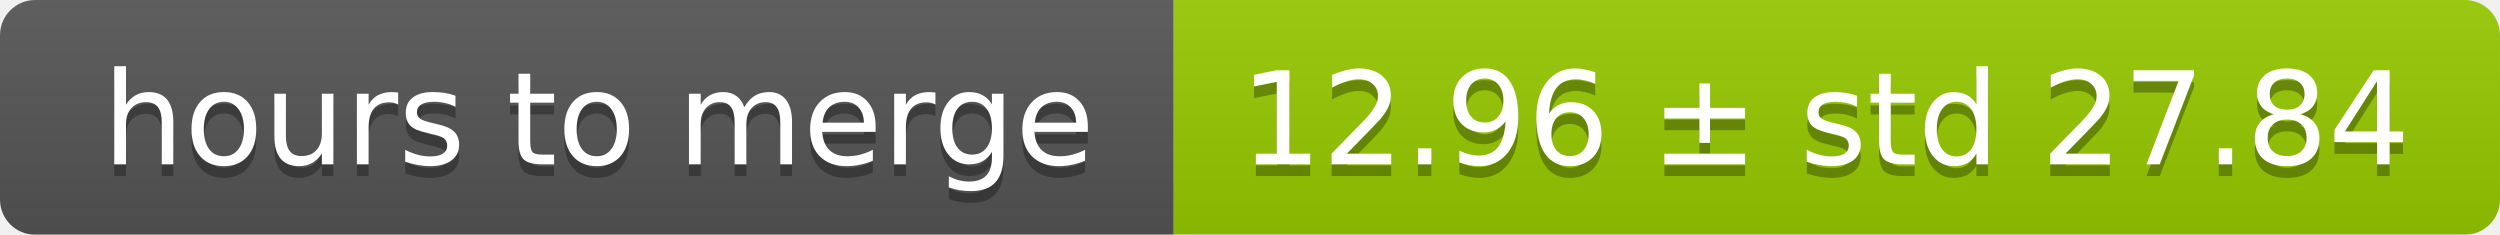
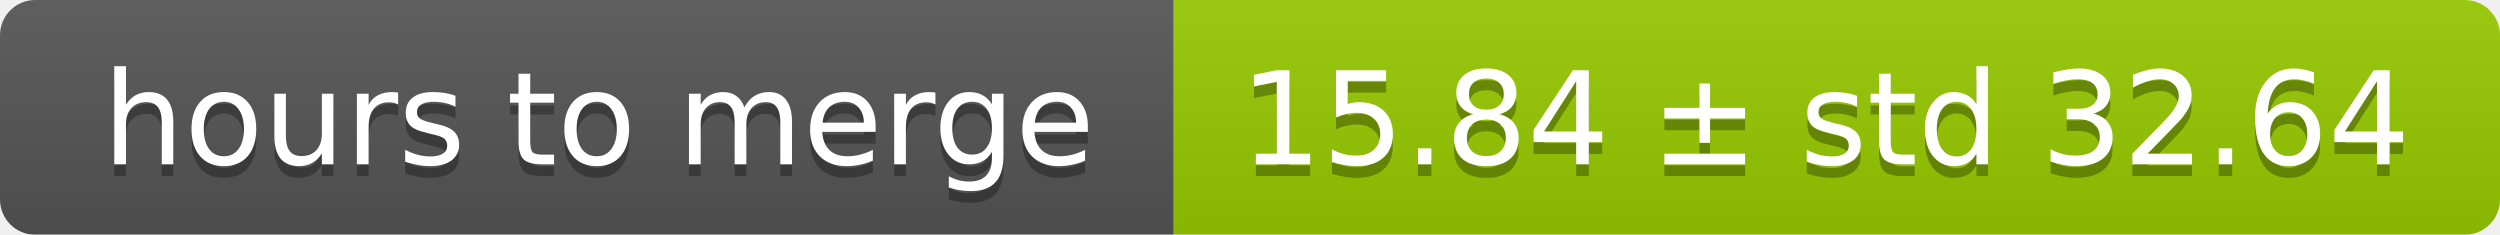
<svg xmlns="http://www.w3.org/2000/svg" width="213" height="20">
  <linearGradient id="smooth" x2="0" y2="100%">
    <stop offset="0" stop-color="#bbb" stop-opacity=".1" />
    <stop offset="1" stop-opacity=".1" />
  </linearGradient>
  <mask id="round">
    <rect width="213" height="20" rx="3" fill="#fff" />
  </mask>
  <g mask="url(#round)">
    <rect width="100" height="20" fill="#555" />
    <rect x="100" width="113" height="20" fill="#97ca00" />
    <rect width="213" height="20" fill="url(#smooth)" />
  </g>
  <g fill="#fff" text-anchor="middle" font-family="DejaVu Sans,Verdana,Geneva,sans-serif" font-size="11">
    <text x="51" y="15" fill="#010101" fill-opacity=".3">hours to merge</text>
    <text x="51" y="14">hours to merge</text>
-     <text x="155.5" y="15" fill="#010101" fill-opacity=".3">12.96 ± std 27.84</text>
-     <text x="155.5" y="14">12.96 ± std 27.84</text>
+     <text x="155.5" y="15" fill="#010101" fill-opacity=".3">15.84 ± std 32.64</text>
+     <text x="155.5" y="14">15.84 ± std 32.64</text>
  </g>
</svg>
